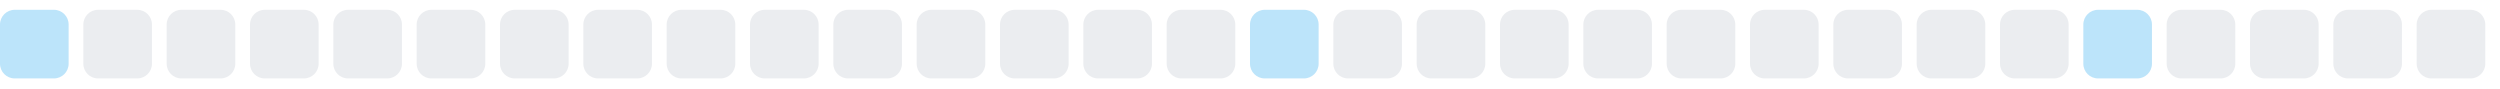
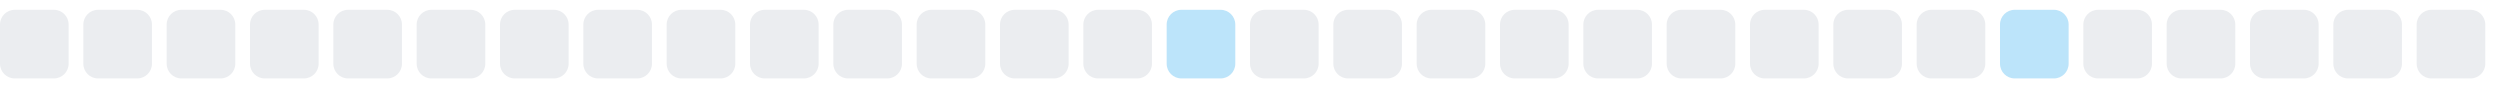
<svg xmlns="http://www.w3.org/2000/svg" width="255" height="9">
  <style>
        .level0 { fill: #ebedf0; }
        .level1 { fill: #bce4fa; }
        .level2 { fill: #75c7f7; }
        .level3 { fill: #30a9f2; }
        .level4 { fill: #008ee6; }
        @media (prefers-color-scheme: dark) {
          .level0 { fill: #161b22; }
          .level1 { fill: #0b3b5c; }
          .level2 { fill: #0a6299; }
          .level3 { fill: #008ee6; }
          .level4 { fill: #5bc4ff; }
        }
      </style>
-   <rect x="0.0" y="1" width="7" height="7" rx="1.5" ry="1.5" class="level1" />
+   <rect x="0.0" y="1" width="7" height="7" rx="1.5" ry="1.5" class="level0" />
  <rect x="8.5" y="1" width="7" height="7" rx="1.5" ry="1.5" class="level0" />
  <rect x="17.0" y="1" width="7" height="7" rx="1.5" ry="1.5" class="level0" />
  <rect x="25.5" y="1" width="7" height="7" rx="1.5" ry="1.5" class="level0" />
  <rect x="34.0" y="1" width="7" height="7" rx="1.5" ry="1.5" class="level0" />
  <rect x="42.5" y="1" width="7" height="7" rx="1.5" ry="1.5" class="level0" />
  <rect x="51.0" y="1" width="7" height="7" rx="1.5" ry="1.5" class="level0" />
  <rect x="59.5" y="1" width="7" height="7" rx="1.5" ry="1.5" class="level0" />
  <rect x="68.0" y="1" width="7" height="7" rx="1.5" ry="1.5" class="level0" />
  <rect x="76.5" y="1" width="7" height="7" rx="1.5" ry="1.5" class="level0" />
  <rect x="85.0" y="1" width="7" height="7" rx="1.5" ry="1.5" class="level0" />
  <rect x="93.5" y="1" width="7" height="7" rx="1.5" ry="1.5" class="level0" />
  <rect x="102.0" y="1" width="7" height="7" rx="1.5" ry="1.5" class="level0" />
  <rect x="110.5" y="1" width="7" height="7" rx="1.5" ry="1.5" class="level0" />
-   <rect x="119.0" y="1" width="7" height="7" rx="1.5" ry="1.5" class="level0" />
-   <rect x="127.5" y="1" width="7" height="7" rx="1.5" ry="1.5" class="level1" />
+   <rect x="119.0" y="1" width="7" height="7" rx="1.5" ry="1.5" class="level1" />
+   <rect x="127.5" y="1" width="7" height="7" rx="1.5" ry="1.5" class="level0" />
  <rect x="136.0" y="1" width="7" height="7" rx="1.5" ry="1.5" class="level0" />
  <rect x="144.5" y="1" width="7" height="7" rx="1.5" ry="1.5" class="level0" />
  <rect x="153.0" y="1" width="7" height="7" rx="1.5" ry="1.5" class="level0" />
  <rect x="161.5" y="1" width="7" height="7" rx="1.5" ry="1.5" class="level0" />
  <rect x="170.0" y="1" width="7" height="7" rx="1.5" ry="1.5" class="level0" />
  <rect x="178.5" y="1" width="7" height="7" rx="1.5" ry="1.5" class="level0" />
  <rect x="187.0" y="1" width="7" height="7" rx="1.5" ry="1.5" class="level0" />
  <rect x="195.5" y="1" width="7" height="7" rx="1.5" ry="1.5" class="level0" />
-   <rect x="204.0" y="1" width="7" height="7" rx="1.5" ry="1.5" class="level0" />
-   <rect x="212.5" y="1" width="7" height="7" rx="1.5" ry="1.5" class="level1" />
+   <rect x="204.0" y="1" width="7" height="7" rx="1.5" ry="1.5" class="level1" />
+   <rect x="212.5" y="1" width="7" height="7" rx="1.5" ry="1.5" class="level0" />
  <rect x="221.0" y="1" width="7" height="7" rx="1.5" ry="1.5" class="level0" />
  <rect x="229.5" y="1" width="7" height="7" rx="1.5" ry="1.5" class="level0" />
  <rect x="238.0" y="1" width="7" height="7" rx="1.5" ry="1.5" class="level0" />
  <rect x="246.5" y="1" width="7" height="7" rx="1.5" ry="1.5" class="level0" />
</svg>
